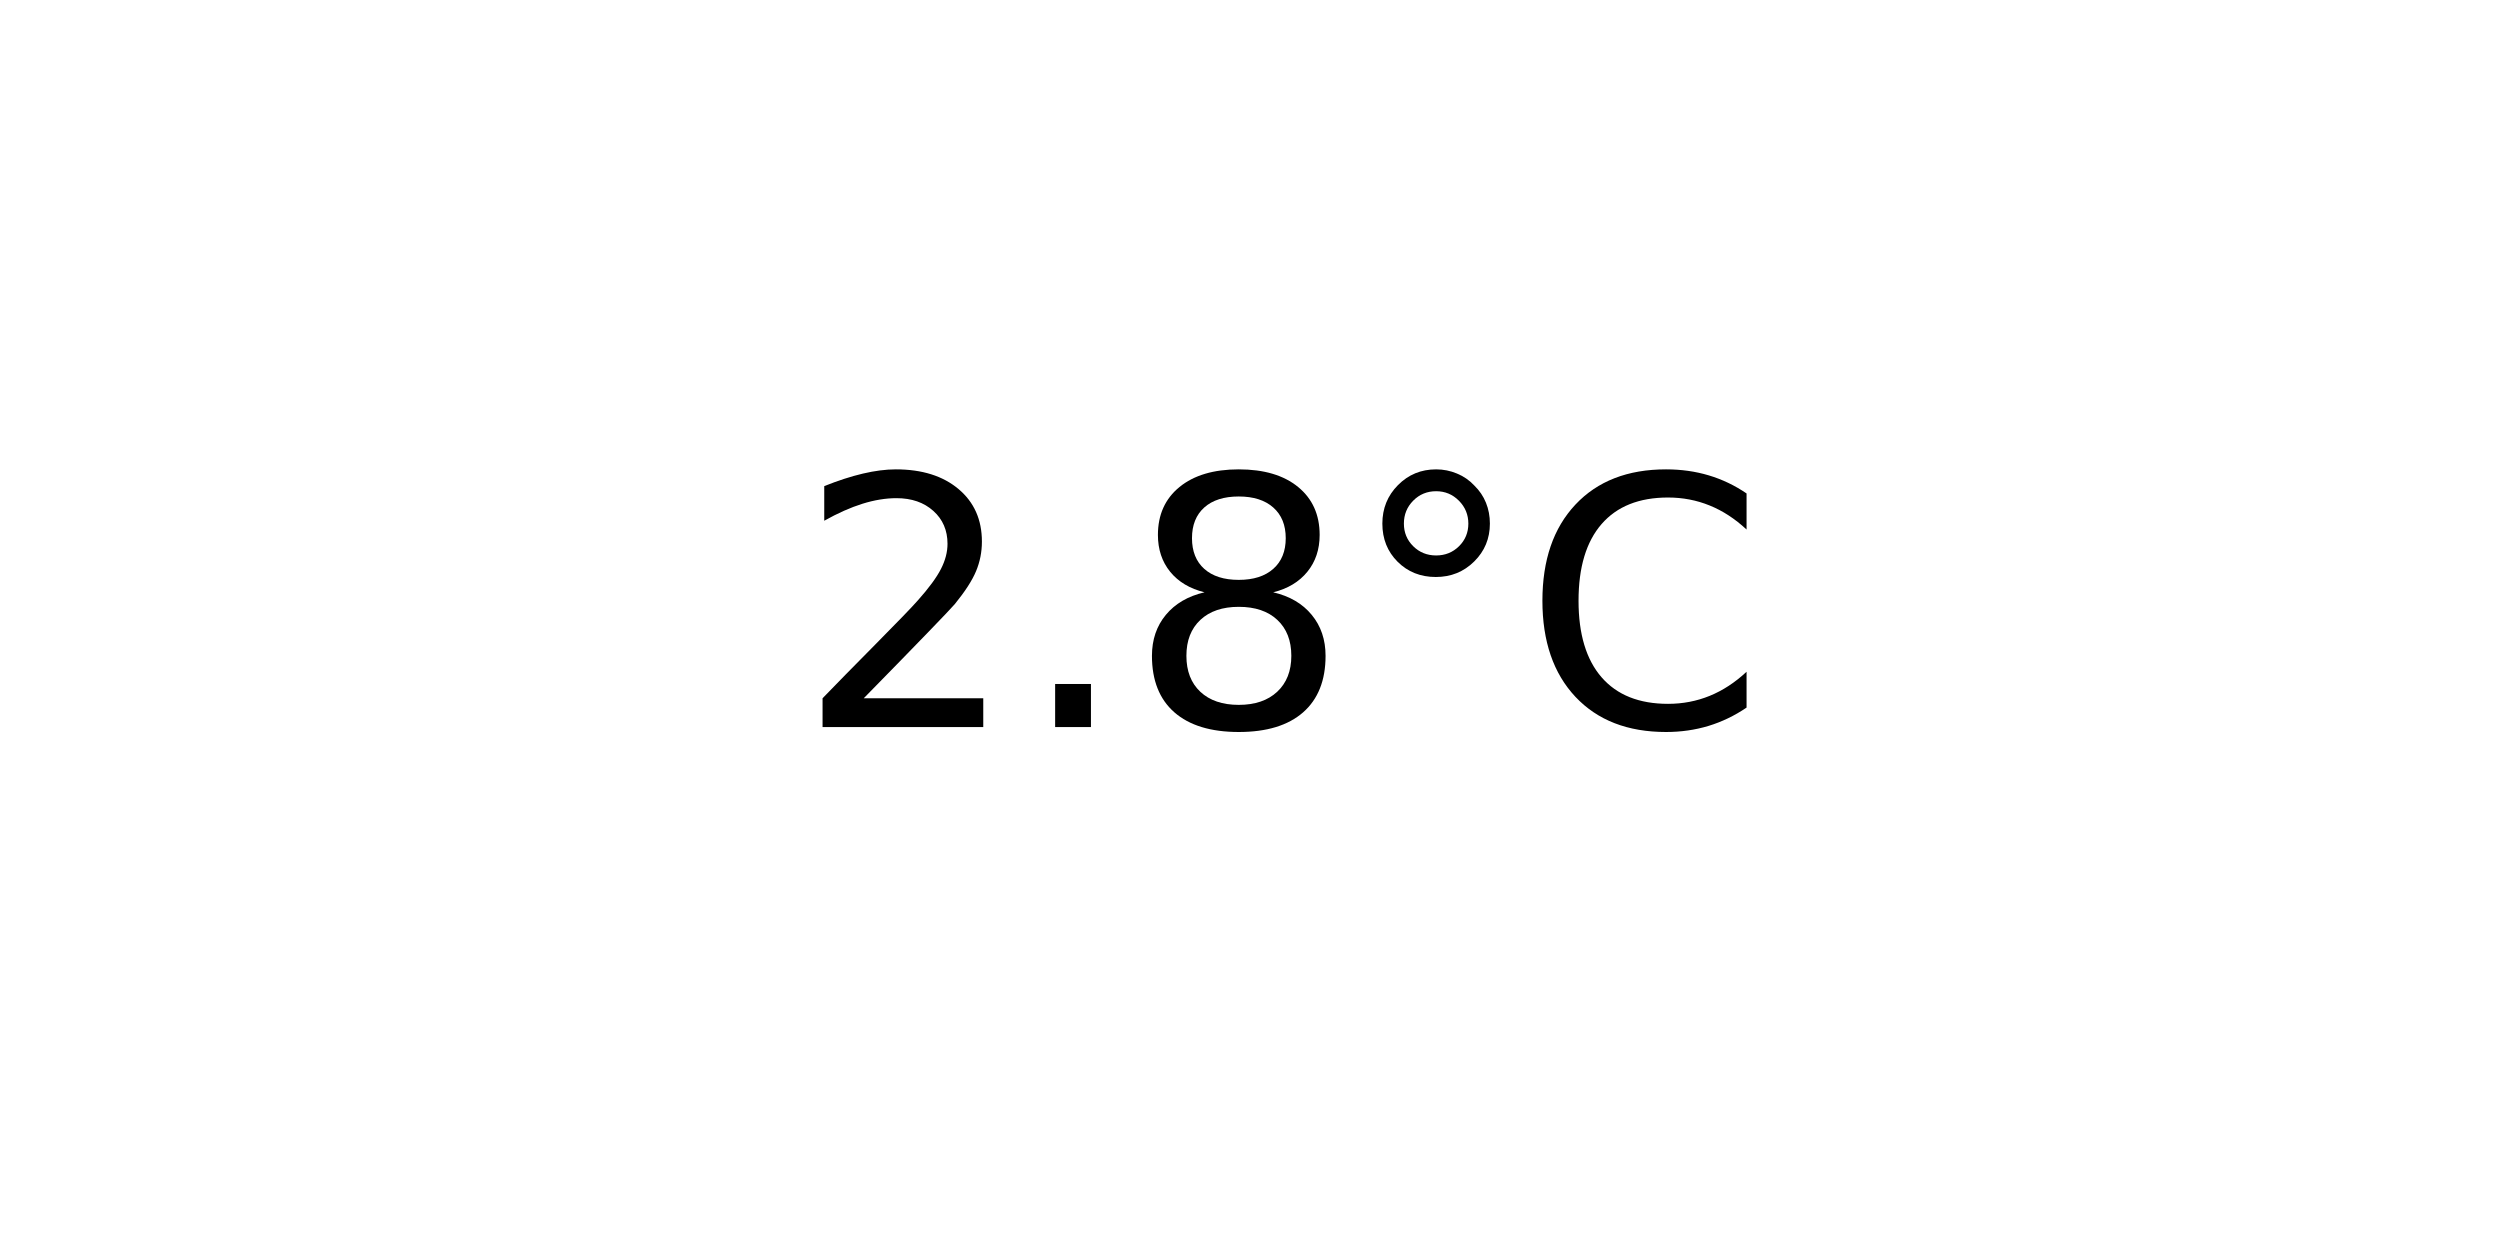
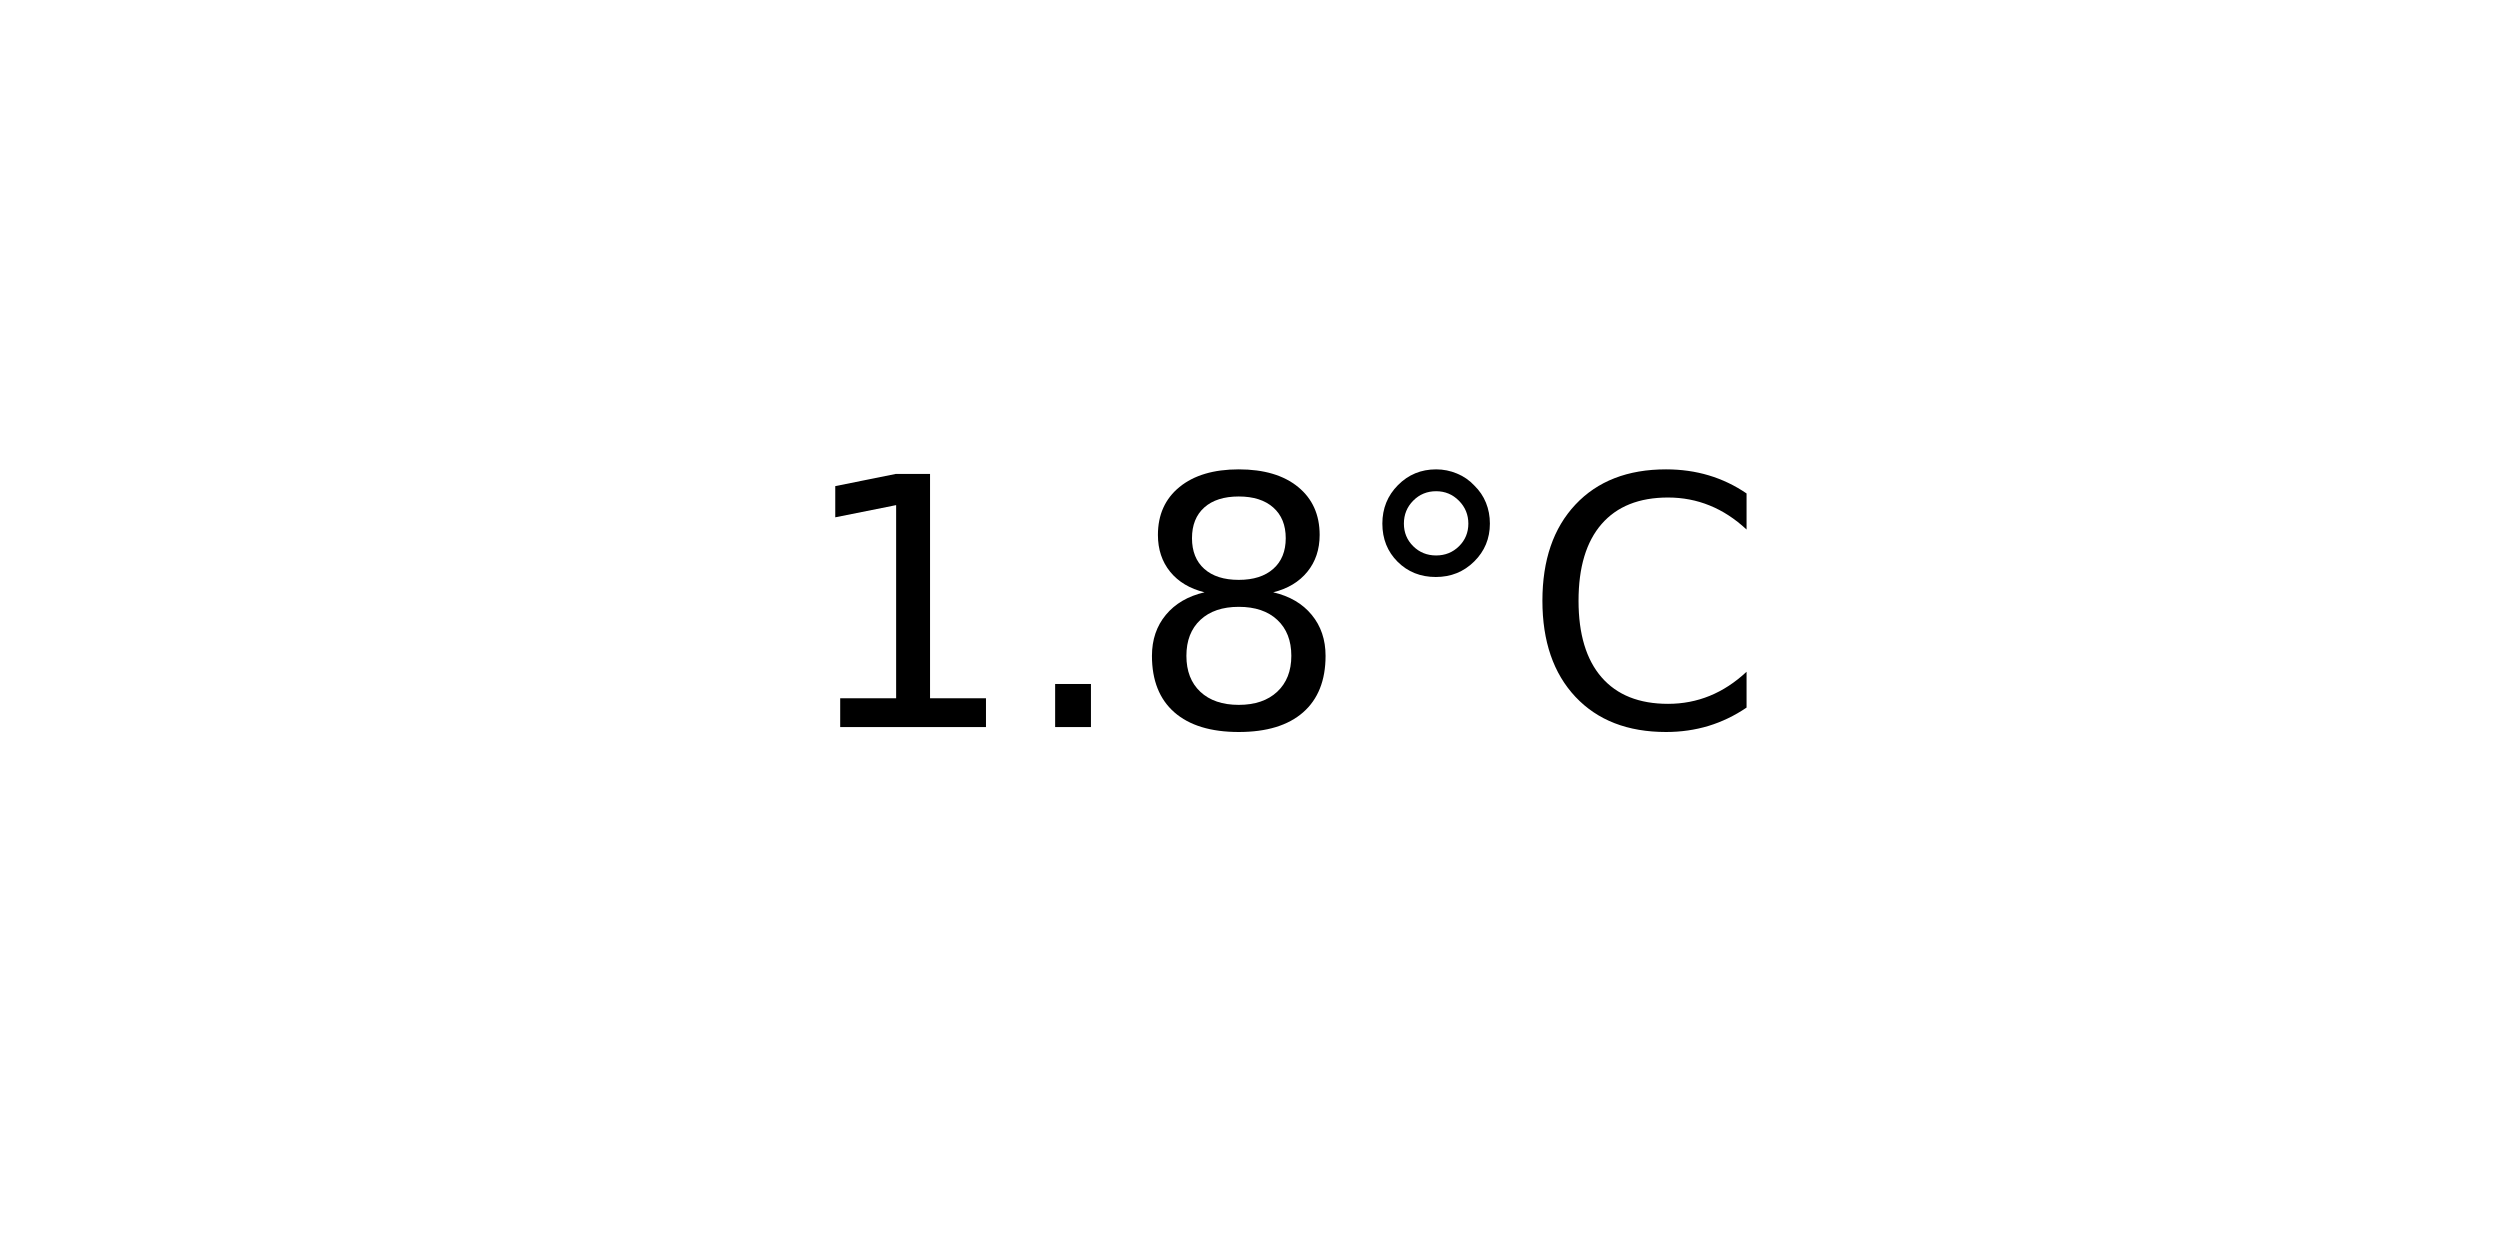
<svg xmlns="http://www.w3.org/2000/svg" xmlns:xlink="http://www.w3.org/1999/xlink" width="72pt" height="36pt" viewBox="0 0 72 36" version="1.1">
  <defs>
    <style type="text/css">*{stroke-linejoin: round; stroke-linecap: butt}</style>
  </defs>
  <g id="figure_1">
    <g id="axes_1">
      <g id="text_1">
        <g transform="translate(22.95703 20.93937) scale(0.1 -0.1)">
          <defs>
-             <path id="DejaVuSans-32" d="M 1228 531  L 3431 531  L 3431 0  L 469 0  L 469 531  Q 828 903 1448 1529  Q 2069 2156 2228 2338  Q 2531 2678 2651 2914  Q 2772 3150 2772 3378  Q 2772 3750 2511 3984  Q 2250 4219 1831 4219  Q 1534 4219 1204 4116  Q 875 4013 500 3803  L 500 4441  Q 881 4594 1212 4672  Q 1544 4750 1819 4750  Q 2544 4750 2975 4387  Q 3406 4025 3406 3419  Q 3406 3131 3298 2873  Q 3191 2616 2906 2266  Q 2828 2175 2409 1742  Q 1991 1309 1228 531  z " transform="scale(0.015625)" />
+             <path id="DejaVuSans-31" d="M 794 531  L 1825 531  L 1825 4091  L 703 3866  L 703 4441  L 1819 4666  L 2450 4666  L 2450 531  L 3481 531  L 3481 0  L 794 0  L 794 531  z " transform="scale(0.015625)" />
            <path id="DejaVuSans-2e" d="M 684 794  L 1344 794  L 1344 0  L 684 0  L 684 794  z " transform="scale(0.015625)" />
            <path id="DejaVuSans-38" d="M 2034 2216  Q 1584 2216 1326 1975  Q 1069 1734 1069 1313  Q 1069 891 1326 650  Q 1584 409 2034 409  Q 2484 409 2743 651  Q 3003 894 3003 1313  Q 3003 1734 2745 1975  Q 2488 2216 2034 2216  z M 1403 2484  Q 997 2584 770 2862  Q 544 3141 544 3541  Q 544 4100 942 4425  Q 1341 4750 2034 4750  Q 2731 4750 3128 4425  Q 3525 4100 3525 3541  Q 3525 3141 3298 2862  Q 3072 2584 2669 2484  Q 3125 2378 3379 2068  Q 3634 1759 3634 1313  Q 3634 634 3220 271  Q 2806 -91 2034 -91  Q 1263 -91 848 271  Q 434 634 434 1313  Q 434 1759 690 2068  Q 947 2378 1403 2484  z M 1172 3481  Q 1172 3119 1398 2916  Q 1625 2713 2034 2713  Q 2441 2713 2670 2916  Q 2900 3119 2900 3481  Q 2900 3844 2670 4047  Q 2441 4250 2034 4250  Q 1625 4250 1398 4047  Q 1172 3844 1172 3481  z " transform="scale(0.015625)" />
            <path id="DejaVuSans-b0" d="M 1600 4347  Q 1350 4347 1178 4173  Q 1006 4000 1006 3750  Q 1006 3503 1178 3333  Q 1350 3163 1600 3163  Q 1850 3163 2022 3333  Q 2194 3503 2194 3750  Q 2194 3997 2020 4172  Q 1847 4347 1600 4347  z M 1600 4750  Q 1800 4750 1984 4673  Q 2169 4597 2303 4453  Q 2447 4313 2519 4134  Q 2591 3956 2591 3750  Q 2591 3338 2302 3052  Q 2013 2766 1594 2766  Q 1172 2766 890 3047  Q 609 3328 609 3750  Q 609 4169 896 4459  Q 1184 4750 1600 4750  z " transform="scale(0.015625)" />
            <path id="DejaVuSans-43" d="M 4122 4306  L 4122 3641  Q 3803 3938 3442 4084  Q 3081 4231 2675 4231  Q 1875 4231 1450 3742  Q 1025 3253 1025 2328  Q 1025 1406 1450 917  Q 1875 428 2675 428  Q 3081 428 3442 575  Q 3803 722 4122 1019  L 4122 359  Q 3791 134 3420 21  Q 3050 -91 2638 -91  Q 1578 -91 968 557  Q 359 1206 359 2328  Q 359 3453 968 4101  Q 1578 4750 2638 4750  Q 3056 4750 3426 4639  Q 3797 4528 4122 4306  z " transform="scale(0.015625)" />
          </defs>
-           <use xlink:href="#DejaVuSans-32" />
+           <use xlink:href="#DejaVuSans-31" />
          <use xlink:href="#DejaVuSans-2e" x="63.623" />
          <use xlink:href="#DejaVuSans-38" x="95.41" />
          <use xlink:href="#DejaVuSans-b0" x="159.033" />
          <use xlink:href="#DejaVuSans-43" x="209.033" />
        </g>
      </g>
    </g>
  </g>
</svg>
